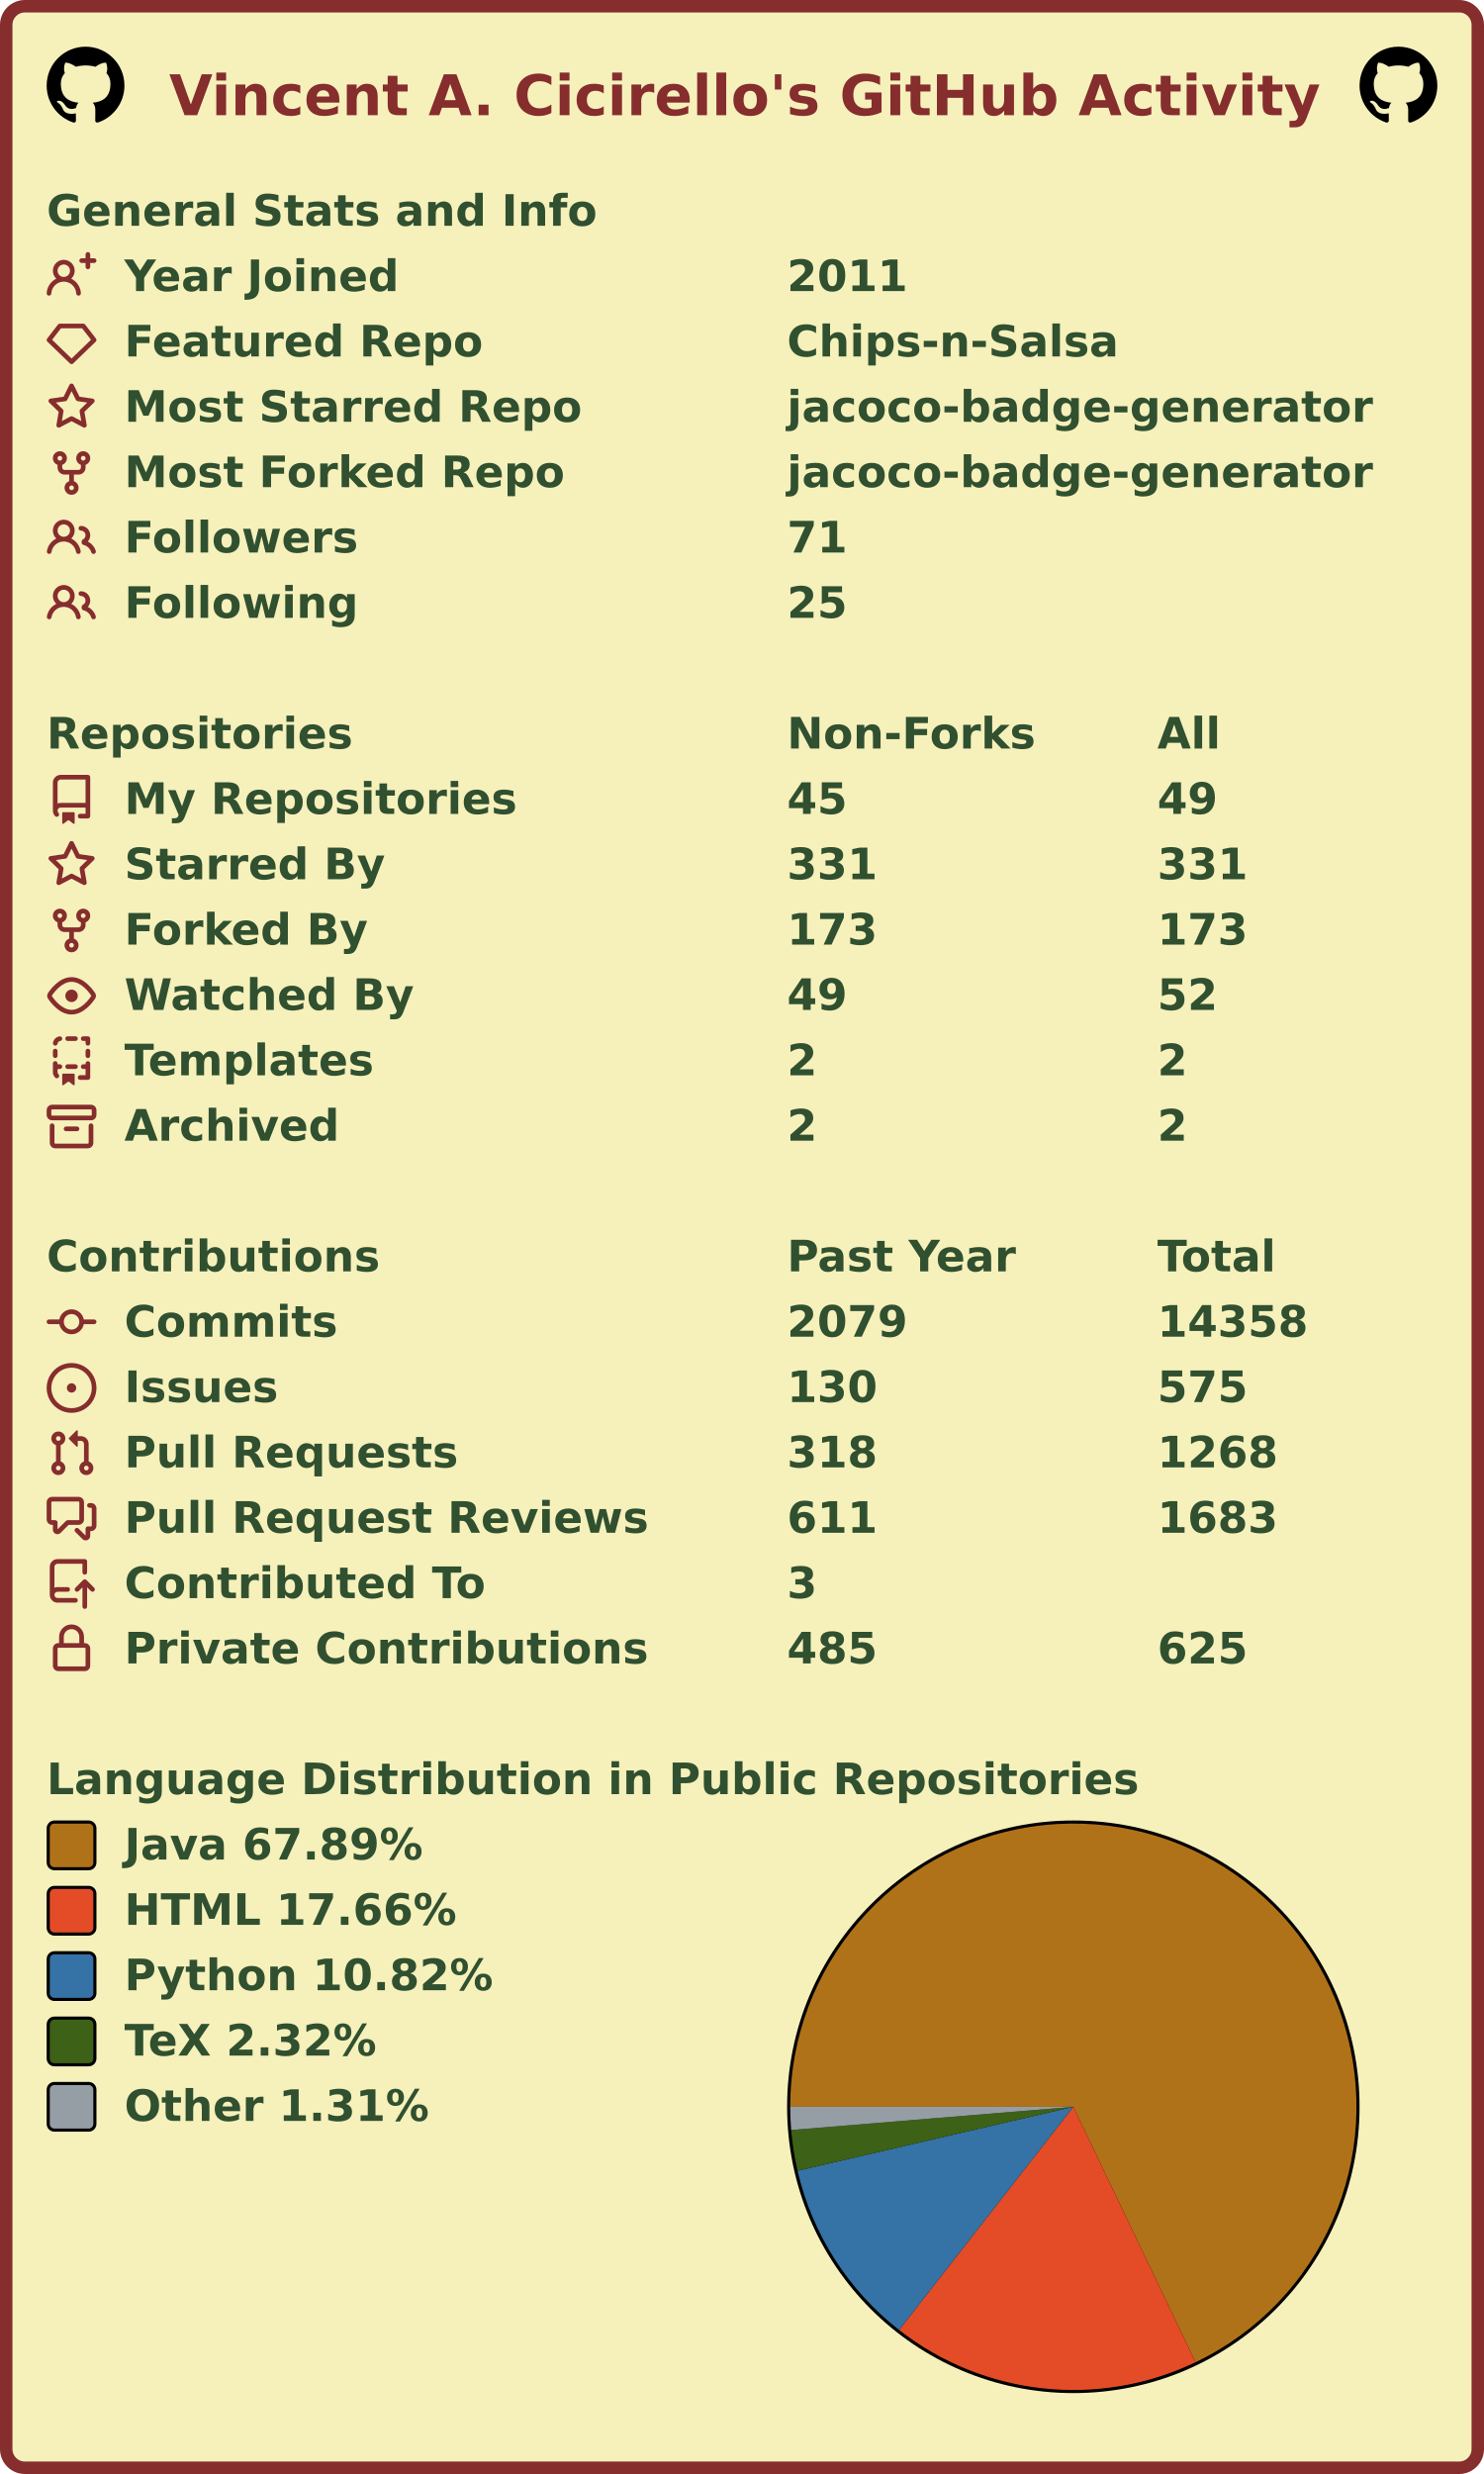
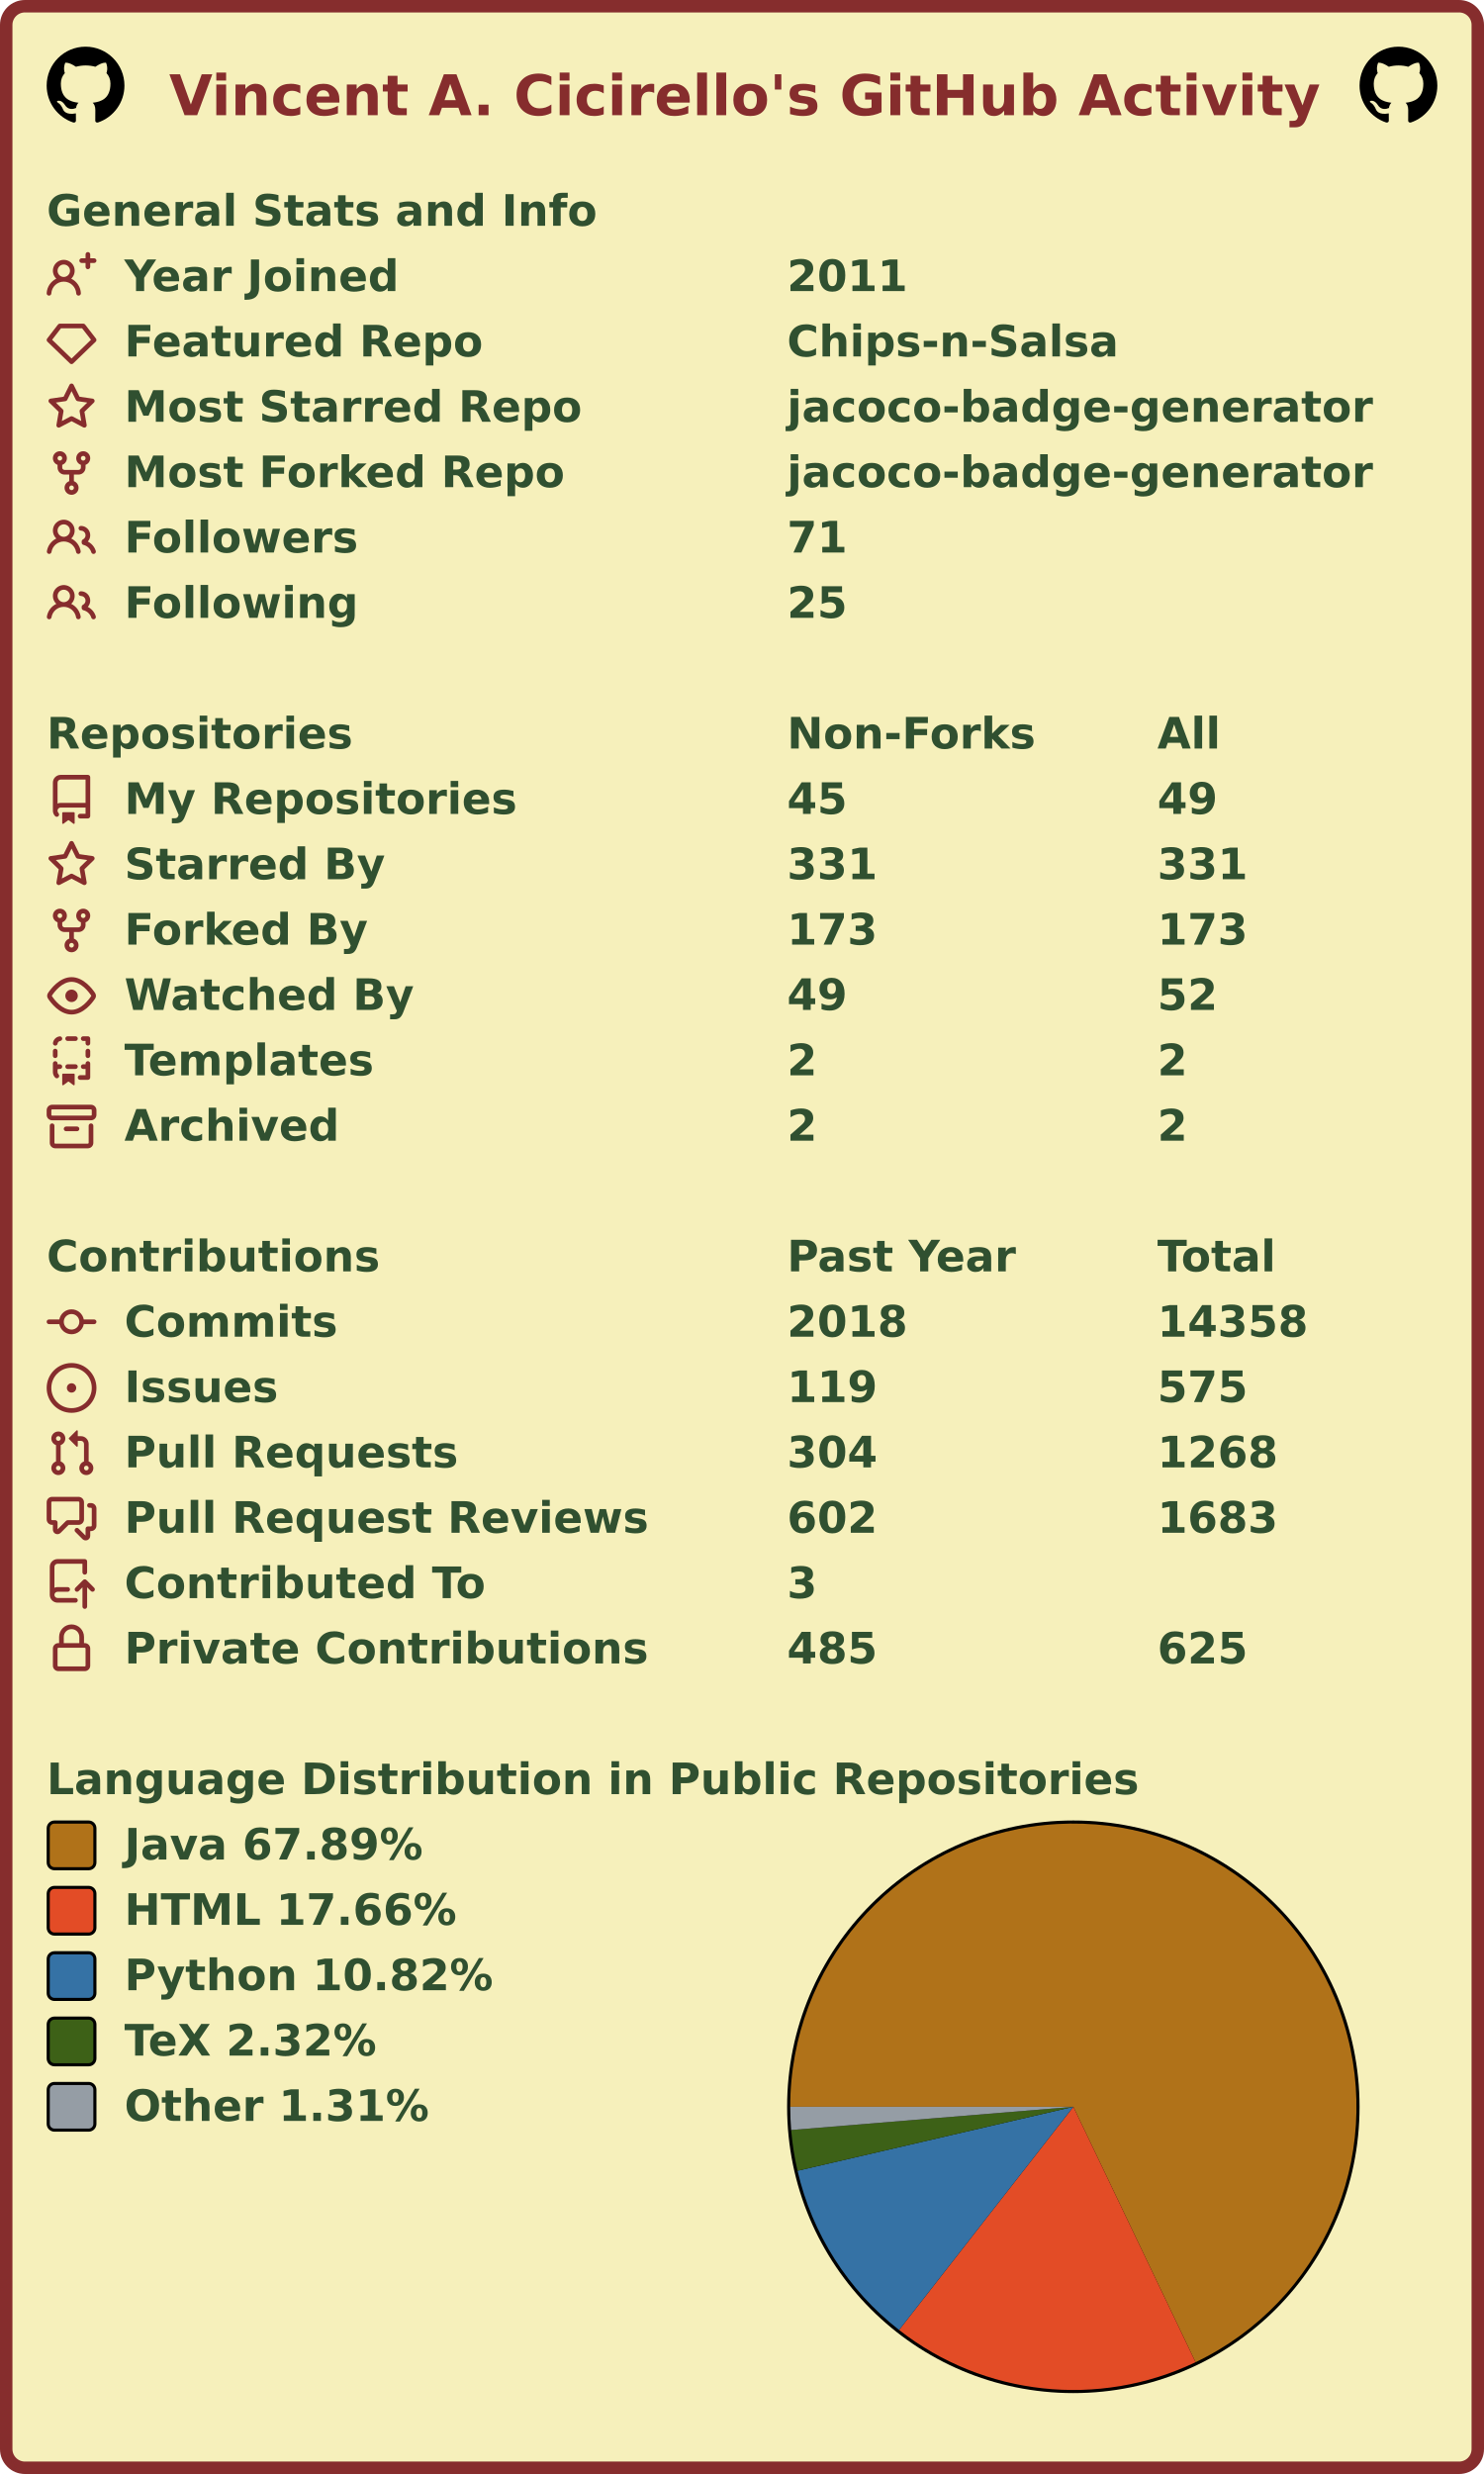
<svg xmlns="http://www.w3.org/2000/svg" width="477" height="795" viewBox="0 0 477 795" lang="en" xml:lang="en">
  <rect x="2" y="2" stroke-width="4" rx="6" width="473" height="791" stroke="#862d2d" fill="#f6f0bb" />
  <g font-weight="600" font-size="110pt" font-family="Verdana,Geneva,DejaVu Sans,sans-serif" text-rendering="geometricPrecision">
    <text x="442" y="301" lengthAdjust="spacingAndGlyphs" textLength="2985" transform="scale(0.123)" fill="#862d2d">Vincent A. Cicirello's GitHub Activity</text>
    <svg x="15" y="15" width="25" height="25" viewBox="0 0 16 16">
      <path fill="#000000" fill-rule="evenodd" d="M8 0C3.58 0 0 3.58 0 8c0 3.54 2.29 6.53 5.47 7.59.4.07.55-.17.55-.38 0-.19-.01-.82-.01-1.49-2.01.37-2.53-.49-2.69-.94-.09-.23-.48-.94-.82-1.13-.28-.15-.68-.52-.01-.53.63-.01 1.08.58 1.23.82.72 1.21 1.87.87 2.33.66.07-.52.28-.87.51-1.07-1.78-.2-3.64-.89-3.64-3.95 0-.87.31-1.59.82-2.15-.08-.2-.36-1.02.08-2.12 0 0 .67-.21 2.2.82.64-.18 1.32-.27 2-.27.68 0 1.36.09 2 .27 1.53-1.04 2.2-.82 2.2-.82.44 1.1.16 1.92.08 2.12.51.56.82 1.27.82 2.15 0 3.07-1.87 3.75-3.65 3.95.29.25.54.73.54 1.48 0 1.07-.01 1.93-.01 2.2 0 .21.15.46.55.38A8.013 8.013 0 0016 8c0-4.42-3.58-8-8-8z" />
    </svg>
    <svg x="437" y="15" width="25" height="25" viewBox="0 0 16 16">
      <path fill="#000000" fill-rule="evenodd" d="M8 0C3.58 0 0 3.58 0 8c0 3.54 2.29 6.53 5.47 7.59.4.07.55-.17.55-.38 0-.19-.01-.82-.01-1.49-2.01.37-2.53-.49-2.69-.94-.09-.23-.48-.94-.82-1.13-.28-.15-.68-.52-.01-.53.63-.01 1.08.58 1.23.82.72 1.21 1.87.87 2.33.66.07-.52.28-.87.51-1.07-1.78-.2-3.64-.89-3.64-3.95 0-.87.31-1.59.82-2.15-.08-.2-.36-1.02.08-2.12 0 0 .67-.21 2.2.82.64-.18 1.32-.27 2-.27.68 0 1.36.09 2 .27 1.53-1.04 2.2-.82 2.2-.82.44 1.1.16 1.92.08 2.12.51.56.82 1.27.82 2.15 0 3.07-1.87 3.75-3.65 3.95.29.25.54.73.54 1.48 0 1.07-.01 1.93-.01 2.2 0 .21.15.46.55.38A8.013 8.013 0 0016 8c0-4.42-3.58-8-8-8z" />
    </svg>
    <g transform="translate(0, 60)" fill="#305030">
      <g transform="translate(15, 0)">
        <g transform="scale(0.095)">
          <text x="0" y="132" textLength="1851" lengthAdjust="spacingAndGlyphs">General Stats and Info</text>
        </g>
      </g>
      <g transform="translate(15, 21)">
        <path fill="#862d2d" fill-rule="evenodd" d="M13.25 0a.75.75 0 01.75.75V2h1.25a.75.75 0 010 1.5H14v1.25a.75.75 0 01-1.5 0V3.5h-1.25a.75.75 0 010-1.5h1.25V.75a.75.75 0 01.75-.75zM5.5 4a2 2 0 100 4 2 2 0 000-4zm2.4 4.548a3.5 3.5 0 10-4.799 0 5.527 5.527 0 00-3.1 4.66.75.75 0 101.498.085A4.01 4.01 0 015.5 9.5a4.01 4.01 0 014.001 3.793.75.75 0 101.498-.086 5.527 5.527 0 00-3.1-4.659z" />
        <g transform="scale(0.095)">
          <text lengthAdjust="spacingAndGlyphs" textLength="932" x="263" y="132">Year Joined</text>
          <text lengthAdjust="spacingAndGlyphs" textLength="420" x="2505" y="132">2011</text>
        </g>
      </g>
      <g transform="translate(15, 42)">
        <path fill="#862d2d" fill-rule="evenodd" d="M3.637 2.291A.75.75 0 014.23 2h7.54a.75.75 0 01.593.291l3.48 4.5a.75.75 0 01-.072.999l-7.25 7a.75.75 0 01-1.042 0l-7.25-7a.75.75 0 01-.072-.999l3.48-4.5zM4.598 3.5L1.754 7.177 8 13.207l6.246-6.03L11.402 3.5H4.598z" />
        <g transform="scale(0.095)">
          <text lengthAdjust="spacingAndGlyphs" textLength="1215" x="263" y="132">Featured Repo</text>
          <text lengthAdjust="spacingAndGlyphs" textLength="1120" x="2505" y="132">Chips-n-Salsa</text>
        </g>
      </g>
      <g transform="translate(15, 63)">
        <path fill="#862d2d" fill-rule="evenodd" d="M8 .25a.75.75 0 01.673.418l1.882 3.815 4.21.612a.75.75 0 01.416 1.279l-3.046 2.97.719 4.192a.75.75 0 01-1.088.791L8 12.347l-3.766 1.98a.75.75 0 01-1.088-.79l.72-4.194L.818 6.374a.75.75 0 01.416-1.28l4.21-.611L7.327.668A.75.75 0 018 .25zm0 2.445L6.615 5.5a.75.75 0 01-.564.41l-3.097.45 2.24 2.184a.75.75 0 01.216.664l-.528 3.084 2.769-1.456a.75.75 0 01.698 0l2.77 1.456-.53-3.084a.75.75 0 01.216-.664l2.24-2.183-3.096-.45a.75.75 0 01-.564-.41L8 2.694v.001z" />
        <g transform="scale(0.095)">
          <text lengthAdjust="spacingAndGlyphs" textLength="1532" x="263" y="132">Most Starred Repo</text>
          <text lengthAdjust="spacingAndGlyphs" textLength="1986" x="2505" y="132">jacoco-badge-generator</text>
        </g>
      </g>
      <g transform="translate(15, 84)">
        <path fill="#862d2d" fill-rule="evenodd" d="M5 3.25a.75.75 0 11-1.5 0 .75.75 0 011.5 0zm0 2.122a2.25 2.25 0 10-1.5 0v.878A2.25 2.25 0 005.75 8.5h1.5v2.128a2.251 2.251 0 101.5 0V8.5h1.5a2.25 2.25 0 002.25-2.25v-.878a2.25 2.25 0 10-1.5 0v.878a.75.75 0 01-.75.75h-4.5A.75.75 0 015 6.25v-.878zm3.75 7.378a.75.75 0 11-1.5 0 .75.75 0 011.5 0zm3-8.75a.75.75 0 100-1.5.75.75 0 000 1.5z" />
        <g transform="scale(0.095)">
          <text lengthAdjust="spacingAndGlyphs" textLength="1485" x="263" y="132">Most Forked Repo</text>
          <text lengthAdjust="spacingAndGlyphs" textLength="1986" x="2505" y="132">jacoco-badge-generator</text>
        </g>
      </g>
      <g transform="translate(15, 105)">
        <path fill="#862d2d" fill-rule="evenodd" d="M5.5 3.5a2 2 0 100 4 2 2 0 000-4zM2 5.5a3.5 3.5 0 115.898 2.549 5.507 5.507 0 013.034 4.084.75.75 0 11-1.482.235 4.001 4.001 0 00-7.9 0 .75.75 0 01-1.482-.236A5.507 5.507 0 013.102 8.05 3.49 3.49 0 012 5.5zM11 4a.75.75 0 100 1.5 1.5 1.5 0 01.666 2.844.75.75 0 00-.416.672v.352a.75.75 0 00.574.73c1.2.289 2.162 1.2 2.522 2.372a.75.75 0 101.434-.44 5.01 5.01 0 00-2.56-3.012A3 3 0 0011 4z" />
        <g transform="scale(0.095)">
          <text lengthAdjust="spacingAndGlyphs" textLength="778" x="263" y="132">Followers</text>
          <text lengthAdjust="spacingAndGlyphs" textLength="210" x="2505" y="132">71</text>
        </g>
      </g>
      <g transform="translate(15, 126)">
        <path fill="#862d2d" fill-rule="evenodd" d="M5.5 3.5a2 2 0 100 4 2 2 0 000-4zM2 5.5a3.5 3.5 0 115.898 2.549 5.507 5.507 0 013.034 4.084.75.75 0 11-1.482.235 4.001 4.001 0 00-7.9 0 .75.75 0 01-1.482-.236A5.507 5.507 0 013.102 8.05 3.49 3.49 0 012 5.5zM11 4a.75.75 0 100 1.5 1.5 1.5 0 01.666 2.844.75.75 0 00-.416.672v.352a.75.75 0 00.574.73c1.2.289 2.162 1.2 2.522 2.372a.75.75 0 101.434-.44 5.01 5.01 0 00-2.56-3.012A3 3 0 0011 4z" />
        <g transform="scale(0.095)">
          <text lengthAdjust="spacingAndGlyphs" textLength="780" x="263" y="132">Following</text>
          <text lengthAdjust="spacingAndGlyphs" textLength="210" x="2505" y="132">25</text>
        </g>
      </g>
    </g>
    <g transform="translate(0, 228)" fill="#305030">
      <g transform="translate(15, 0)">
        <g transform="scale(0.095)">
          <text x="0" y="132" textLength="1020" lengthAdjust="spacingAndGlyphs">Repositories</text>
          <text x="2505" y="132" textLength="832" lengthAdjust="spacingAndGlyphs">Non-Forks</text>
          <text x="3758" y="132" textLength="206" lengthAdjust="spacingAndGlyphs">All</text>
        </g>
      </g>
      <g transform="translate(15, 21)">
        <path fill="#862d2d" fill-rule="evenodd" d="M2 2.5A2.5 2.5 0 014.5 0h8.75a.75.75 0 01.75.75v12.5a.75.75 0 01-.75.75h-2.5a.75.75 0 110-1.5h1.75v-2h-8a1 1 0 00-.714 1.7.75.75 0 01-1.072 1.05A2.495 2.495 0 012 11.5v-9zm10.5-1V9h-8c-.356 0-.694.074-1 .208V2.5a1 1 0 011-1h8zM5 12.25v3.25a.25.25 0 00.4.2l1.45-1.087a.25.25 0 01.3 0L8.6 15.7a.25.25 0 00.4-.2v-3.25a.25.25 0 00-.25-.25h-3.5a.25.25 0 00-.25.25z" />
        <g transform="scale(0.095)">
          <text lengthAdjust="spacingAndGlyphs" textLength="1312" x="263" y="132">My Repositories</text>
          <text lengthAdjust="spacingAndGlyphs" textLength="210" x="2505" y="132">45</text>
          <text lengthAdjust="spacingAndGlyphs" textLength="210" x="3758" y="132">49</text>
        </g>
      </g>
      <g transform="translate(15, 42)">
        <path fill="#862d2d" fill-rule="evenodd" d="M8 .25a.75.75 0 01.673.418l1.882 3.815 4.21.612a.75.75 0 01.416 1.279l-3.046 2.97.719 4.192a.75.75 0 01-1.088.791L8 12.347l-3.766 1.98a.75.75 0 01-1.088-.79l.72-4.194L.818 6.374a.75.75 0 01.416-1.28l4.21-.611L7.327.668A.75.75 0 018 .25zm0 2.445L6.615 5.5a.75.75 0 01-.564.41l-3.097.45 2.24 2.184a.75.75 0 01.216.664l-.528 3.084 2.769-1.456a.75.75 0 01.698 0l2.77 1.456-.53-3.084a.75.75 0 01.216-.664l2.24-2.183-3.096-.45a.75.75 0 01-.564-.41L8 2.694v.001z" />
        <g transform="scale(0.095)">
          <text lengthAdjust="spacingAndGlyphs" textLength="874" x="263" y="132">Starred By</text>
          <text lengthAdjust="spacingAndGlyphs" textLength="315" x="2505" y="132">331</text>
          <text lengthAdjust="spacingAndGlyphs" textLength="315" x="3758" y="132">331</text>
        </g>
      </g>
      <g transform="translate(15, 63)">
        <path fill="#862d2d" fill-rule="evenodd" d="M5 3.25a.75.75 0 11-1.5 0 .75.75 0 011.5 0zm0 2.122a2.25 2.25 0 10-1.5 0v.878A2.25 2.25 0 005.75 8.5h1.5v2.128a2.251 2.251 0 101.5 0V8.5h1.5a2.25 2.25 0 002.25-2.25v-.878a2.25 2.25 0 10-1.5 0v.878a.75.75 0 01-.75.75h-4.5A.75.75 0 015 6.25v-.878zm3.75 7.378a.75.75 0 11-1.5 0 .75.75 0 011.5 0zm3-8.75a.75.75 0 100-1.5.75.75 0 000 1.5z" />
        <g transform="scale(0.095)">
          <text lengthAdjust="spacingAndGlyphs" textLength="828" x="263" y="132">Forked By</text>
          <text lengthAdjust="spacingAndGlyphs" textLength="315" x="2505" y="132">173</text>
          <text lengthAdjust="spacingAndGlyphs" textLength="315" x="3758" y="132">173</text>
        </g>
      </g>
      <g transform="translate(15, 84)">
        <path fill="#862d2d" fill-rule="evenodd" d="M1.679 7.932c.412-.621 1.242-1.75 2.366-2.717C5.175 4.242 6.527 3.5 8 3.5c1.473 0 2.824.742 3.955 1.715 1.124.967 1.954 2.096 2.366 2.717a.119.119 0 010 .136c-.412.621-1.242 1.75-2.366 2.717C10.825 11.758 9.473 12.5 8 12.5c-1.473 0-2.824-.742-3.955-1.715C2.92 9.818 2.09 8.69 1.679 8.068a.119.119 0 010-.136zM8 2c-1.981 0-3.67.992-4.933 2.078C1.797 5.169.88 6.423.43 7.1a1.619 1.619 0 000 1.798c.45.678 1.367 1.932 2.637 3.024C4.329 13.008 6.019 14 8 14c1.981 0 3.67-.992 4.933-2.078 1.27-1.091 2.187-2.345 2.637-3.023a1.619 1.619 0 000-1.798c-.45-.678-1.367-1.932-2.637-3.023C11.671 2.992 9.981 2 8 2zm0 8a2 2 0 100-4 2 2 0 000 4z" />
        <g transform="scale(0.095)">
          <text lengthAdjust="spacingAndGlyphs" textLength="993" x="263" y="132">Watched By</text>
          <text lengthAdjust="spacingAndGlyphs" textLength="210" x="2505" y="132">49</text>
          <text lengthAdjust="spacingAndGlyphs" textLength="210" x="3758" y="132">52</text>
        </g>
      </g>
      <g transform="translate(15, 105)">
        <path fill="#862d2d" fill-rule="evenodd" d="M6 .75A.75.75 0 016.75 0h2.5a.75.75 0 010 1.5h-2.5A.75.75 0 016 .75zm5 0a.75.75 0 01.75-.75h1.5a.75.75 0 01.75.75v1.5a.75.75 0 01-1.5 0V1.5h-.75A.75.75 0 0111 .75zM4.992.662a.75.75 0 01-.636.848c-.436.063-.783.41-.846.846a.75.75 0 01-1.485-.212A2.501 2.501 0 014.144.025a.75.75 0 01.848.637zM2.75 4a.75.75 0 01.75.75v1.5a.75.75 0 01-1.5 0v-1.5A.75.75 0 012.75 4zm10.5 0a.75.75 0 01.75.75v1.5a.75.75 0 01-1.5 0v-1.5a.75.75 0 01.75-.75zM2.75 8a.75.75 0 01.75.75v.268A1.72 1.72 0 013.75 9h.5a.75.75 0 010 1.5h-.5a.25.25 0 00-.25.25v.75c0 .28.114.532.3.714a.75.75 0 01-1.05 1.072A2.495 2.495 0 012 11.5V8.75A.75.75 0 012.75 8zm10.5 0a.75.75 0 01.75.75v4.5a.75.75 0 01-.75.75h-2.5a.75.75 0 010-1.5h1.75v-2h-.75a.75.75 0 010-1.5h.75v-.25a.75.75 0 01.75-.75zM6 9.75A.75.75 0 016.75 9h2.5a.75.75 0 010 1.5h-2.5A.75.75 0 016 9.75zm-1 2.5v3.25a.25.25 0 00.4.2l1.45-1.087a.25.25 0 01.3 0L8.6 15.7a.25.25 0 00.4-.2v-3.25a.25.25 0 00-.25-.25h-3.5a.25.25 0 00-.25.25z" />
        <g transform="scale(0.095)">
          <text lengthAdjust="spacingAndGlyphs" textLength="868" x="263" y="132">Templates</text>
          <text lengthAdjust="spacingAndGlyphs" textLength="105" x="2505" y="132">2</text>
          <text lengthAdjust="spacingAndGlyphs" textLength="105" x="3758" y="132">2</text>
        </g>
      </g>
      <g transform="translate(15, 126)">
        <path fill="#862d2d" fill-rule="evenodd" d="M1.75 2.5a.25.25 0 00-.25.25v1.5c0 .138.112.25.25.25h12.5a.25.25 0 00.25-.25v-1.5a.25.25 0 00-.25-.25H1.75zM0 2.75C0 1.784.784 1 1.75 1h12.5c.966 0 1.75.784 1.75 1.75v1.5A1.75 1.75 0 0114.25 6H1.75A1.75 1.75 0 010 4.25v-1.5zM1.75 7a.75.75 0 01.75.75v5.5c0 .138.112.25.25.25h10.5a.25.25 0 00.25-.25v-5.5a.75.75 0 111.5 0v5.5A1.75 1.75 0 0113.25 15H2.75A1.75 1.75 0 011 13.25v-5.5A.75.75 0 011.75 7zm4.5 1a.75.75 0 000 1.5h3.5a.75.75 0 100-1.5h-3.5z" />
        <g transform="scale(0.095)">
          <text lengthAdjust="spacingAndGlyphs" textLength="726" x="263" y="132">Archived</text>
          <text lengthAdjust="spacingAndGlyphs" textLength="105" x="2505" y="132">2</text>
          <text lengthAdjust="spacingAndGlyphs" textLength="105" x="3758" y="132">2</text>
        </g>
      </g>
    </g>
    <g transform="translate(0, 396)" fill="#305030">
      <g transform="translate(15, 0)">
        <g transform="scale(0.095)">
          <text x="0" y="132" textLength="1112" lengthAdjust="spacingAndGlyphs">Contributions</text>
          <text x="2505" y="132" textLength="774" lengthAdjust="spacingAndGlyphs">Past Year</text>
          <text x="3758" y="132" textLength="414" lengthAdjust="spacingAndGlyphs">Total</text>
        </g>
      </g>
      <g transform="translate(15, 21)">
        <path fill="#862d2d" fill-rule="evenodd" d="M10.5 7.75a2.5 2.5 0 11-5 0 2.5 2.5 0 015 0zm1.43.75a4.002 4.002 0 01-7.86 0H.75a.75.75 0 110-1.5h3.32a4.001 4.001 0 017.86 0h3.32a.75.75 0 110 1.5h-3.32z" />
        <g transform="scale(0.095)">
          <text lengthAdjust="spacingAndGlyphs" textLength="734" x="263" y="132">Commits</text>
-           <text lengthAdjust="spacingAndGlyphs" textLength="420" x="2505" y="132">2079</text>
+           <text lengthAdjust="spacingAndGlyphs" textLength="420" x="2505" y="132">2018</text>
          <text lengthAdjust="spacingAndGlyphs" textLength="525" x="3758" y="132">14358</text>
        </g>
      </g>
      <g transform="translate(15, 42)">
        <path fill="#862d2d" d="M8 9.5a1.5 1.5 0 100-3 1.5 1.5 0 000 3z" />
        <path fill="#862d2d" fill-rule="evenodd" d="M8 0a8 8 0 100 16A8 8 0 008 0zM1.5 8a6.5 6.5 0 1113 0 6.5 6.5 0 01-13 0z" />
        <g transform="scale(0.095)">
          <text lengthAdjust="spacingAndGlyphs" textLength="512" x="263" y="132">Issues</text>
-           <text lengthAdjust="spacingAndGlyphs" textLength="315" x="2505" y="132">130</text>
+           <text lengthAdjust="spacingAndGlyphs" textLength="315" x="2505" y="132">119</text>
          <text lengthAdjust="spacingAndGlyphs" textLength="315" x="3758" y="132">575</text>
        </g>
      </g>
      <g transform="translate(15, 63)">
        <path fill="#862d2d" fill-rule="evenodd" d="M7.177 3.073L9.573.677A.25.25 0 0110 .854v4.792a.25.25 0 01-.427.177L7.177 3.427a.25.25 0 010-.354zM3.75 2.5a.75.75 0 100 1.5.75.75 0 000-1.5zm-2.25.75a2.25 2.25 0 113 2.122v5.256a2.251 2.251 0 11-1.5 0V5.372A2.25 2.25 0 011.5 3.25zM11 2.5h-1V4h1a1 1 0 011 1v5.628a2.251 2.251 0 101.5 0V5A2.5 2.5 0 0011 2.5zm1 10.25a.75.75 0 111.5 0 .75.75 0 01-1.5 0zM3.75 12a.75.75 0 100 1.5.75.75 0 000-1.5z" />
        <g transform="scale(0.095)">
          <text lengthAdjust="spacingAndGlyphs" textLength="1113" x="263" y="132">Pull Requests</text>
-           <text lengthAdjust="spacingAndGlyphs" textLength="315" x="2505" y="132">318</text>
+           <text lengthAdjust="spacingAndGlyphs" textLength="315" x="2505" y="132">304</text>
          <text lengthAdjust="spacingAndGlyphs" textLength="420" x="3758" y="132">1268</text>
        </g>
      </g>
      <g transform="translate(15, 84)">
        <path fill="#862d2d" fill-rule="evenodd" d="M1.5 2.75a.25.25 0 01.25-.25h8.5a.25.25 0 01.25.25v5.5a.25.25 0 01-.25.25h-3.5a.75.75 0 00-.53.22L3.5 11.44V9.25a.75.75 0 00-.75-.75h-1a.25.25 0 01-.25-.25v-5.5zM1.75 1A1.75 1.75 0 000 2.75v5.5C0 9.216.784 10 1.75 10H2v1.543a1.457 1.457 0 002.487 1.03L7.061 10h3.189A1.75 1.75 0 0012 8.25v-5.5A1.75 1.75 0 0010.25 1h-8.5zM14.5 4.75a.25.25 0 00-.25-.25h-.5a.75.75 0 110-1.5h.5c.966 0 1.75.784 1.75 1.75v5.5A1.75 1.75 0 0114.25 12H14v1.543a1.457 1.457 0 01-2.487 1.03L9.22 12.28a.75.75 0 111.06-1.06l2.22 2.22v-2.19a.75.75 0 01.75-.75h1a.25.25 0 00.25-.25v-5.5z" />
        <g transform="scale(0.095)">
          <text lengthAdjust="spacingAndGlyphs" textLength="1762" x="263" y="132">Pull Request Reviews</text>
-           <text lengthAdjust="spacingAndGlyphs" textLength="315" x="2505" y="132">611</text>
+           <text lengthAdjust="spacingAndGlyphs" textLength="315" x="2505" y="132">602</text>
          <text lengthAdjust="spacingAndGlyphs" textLength="420" x="3758" y="132">1683</text>
        </g>
      </g>
      <g transform="translate(15, 105)">
        <path fill="#862d2d" fill-rule="evenodd" d="M1 2.5A2.5 2.5 0 013.5 0h8.75a.75.75 0 01.75.75v3.5a.75.75 0 01-1.5 0V1.5h-8a1 1 0 00-1 1v6.708A2.492 2.492 0 013.5 9h3.25a.75.75 0 010 1.5H3.5a1 1 0 100 2h5.75a.75.75 0 010 1.5H3.5A2.5 2.5 0 011 11.5v-9zm13.23 7.79a.75.75 0 001.06-1.06l-2.505-2.505a.75.75 0 00-1.06 0L9.22 9.229a.75.75 0 001.06 1.061l1.225-1.224v6.184a.75.75 0 001.5 0V9.066l1.224 1.224z" />
        <g transform="scale(0.095)">
          <text lengthAdjust="spacingAndGlyphs" textLength="1234" x="263" y="132">Contributed To</text>
          <text lengthAdjust="spacingAndGlyphs" textLength="105" x="2505" y="132">3</text>
        </g>
      </g>
      <g transform="translate(15, 126)">
        <path fill="#862d2d" fill-rule="evenodd" d="M4 4v2h-.25A1.75 1.75 0 002 7.75v5.5c0 .966.784 1.75 1.75 1.75h8.5A1.75 1.75 0 0014 13.25v-5.5A1.75 1.75 0 0012.25 6H12V4a4 4 0 10-8 0zm6.5 2V4a2.5 2.5 0 00-5 0v2h5zM12 7.5h.25a.25.25 0 01.25.25v5.5a.25.25 0 01-.25.25h-8.5a.25.25 0 01-.25-.25v-5.5a.25.25 0 01.25-.25H12z" />
        <g transform="scale(0.095)">
          <text lengthAdjust="spacingAndGlyphs" textLength="1742" x="263" y="132">Private Contributions</text>
          <text lengthAdjust="spacingAndGlyphs" textLength="315" x="2505" y="132">485</text>
          <text lengthAdjust="spacingAndGlyphs" textLength="315" x="3758" y="132">625</text>
        </g>
      </g>
    </g>
    <g transform="translate(0, 564)" fill="#305030">
      <g transform="translate(15, 0)">
        <g transform="scale(0.095)">
          <text x="0" y="132" textLength="3652" lengthAdjust="spacingAndGlyphs">Language Distribution in Public Repositories</text>
        </g>
      </g>
      <g transform="translate(253, 21)">
        <circle cx="92" cy="92" r="92" fill="#000000" />
      </g>
      <g transform="translate(254, 22)">
        <g>
          <path fill-rule="evenodd" fill="#b07219" d="M 0.0,91 A 91 91 0 1 1 130.292 173.08 L 91,91 Z" />
          <path fill-rule="evenodd" fill="#e34c26" d="M 130.292,173.08 A 91 91 0 0 1 34.99 162.721 L 91,91 Z" />
          <path fill-rule="evenodd" fill="#3572A5" d="M 34.99,162.721 A 91 91 0 0 1 2.352 111.556 L 91,91 Z" />
          <path fill-rule="evenodd" fill="#3D6117" d="M 2.352,111.556 A 91 91 0 0 1 0.306 98.461 L 91,91 Z" />
          <path fill-rule="evenodd" fill="#959da5" d="M 0.306,98.461 A 91 91 0 0 1 0.0 91 L 91,91 Z" />
          <animateTransform attributeName="transform" attributeType="XML" type="rotate" from="0 91 91" to="360 91 91" dur="10s" repeatCount="indefinite" />
        </g>
      </g>
      <g transform="translate(15, 21)">
        <rect x="0.5" y="0.5" rx="2" width="15" height="15" fill="#b07219" stroke-width="1" stroke="#000000" />
        <text transform="scale(0.095)" x="263" y="132" textLength="1038" lengthAdjust="spacingAndGlyphs">Java 67.89%</text>
      </g>
      <g transform="translate(15, 42)">
        <rect x="0.5" y="0.5" rx="2" width="15" height="15" fill="#e34c26" stroke-width="1" stroke="#000000" />
        <text transform="scale(0.095)" x="263" y="132" textLength="1142" lengthAdjust="spacingAndGlyphs">HTML 17.66%</text>
      </g>
      <g transform="translate(15, 63)">
        <rect x="0.5" y="0.5" rx="2" width="15" height="15" fill="#3572A5" stroke-width="1" stroke="#000000" />
        <text transform="scale(0.095)" x="263" y="132" textLength="1254" lengthAdjust="spacingAndGlyphs">Python 10.82%</text>
      </g>
      <g transform="translate(15, 84)">
        <rect x="0.5" y="0.5" rx="2" width="15" height="15" fill="#3D6117" stroke-width="1" stroke="#000000" />
        <text transform="scale(0.095)" x="263" y="132" textLength="894" lengthAdjust="spacingAndGlyphs">TeX 2.32%</text>
      </g>
      <g transform="translate(15, 105)">
        <rect x="0.5" y="0.5" rx="2" width="15" height="15" fill="#959da5" stroke-width="1" stroke="#000000" />
        <text transform="scale(0.095)" x="263" y="132" textLength="1047" lengthAdjust="spacingAndGlyphs">Other 1.31%</text>
      </g>
    </g>
  </g>
</svg>
